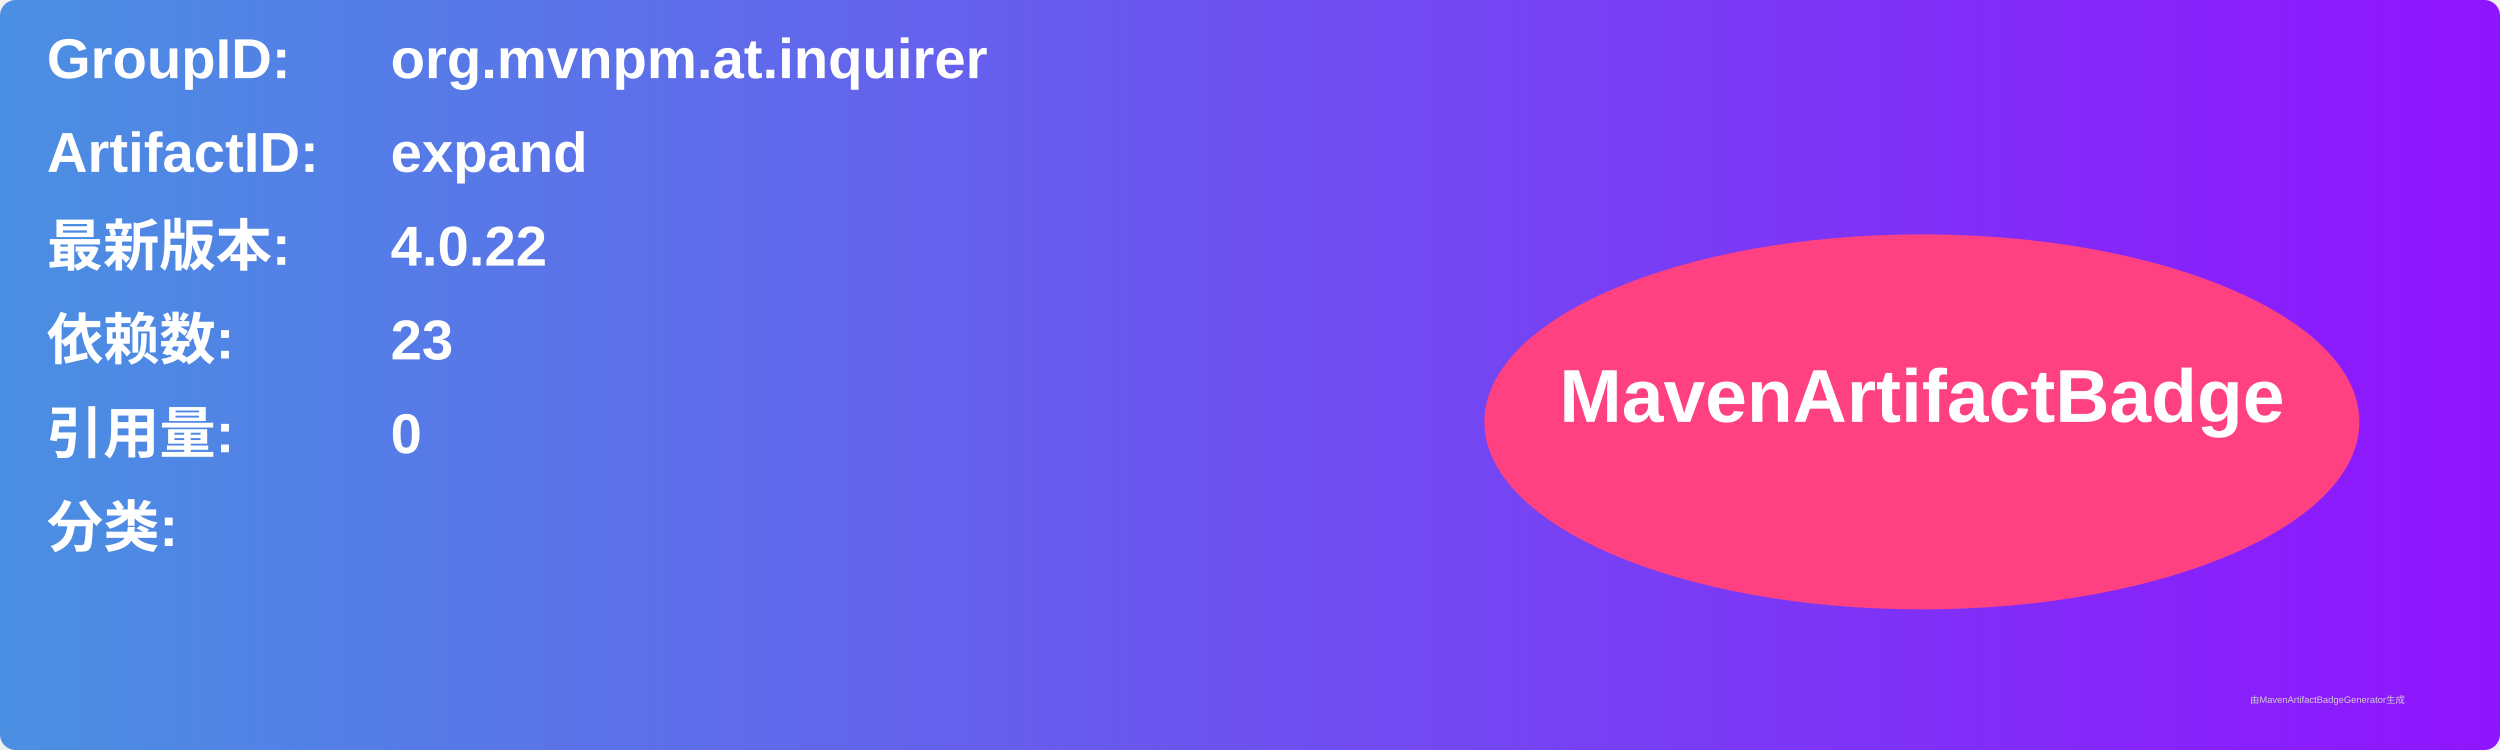
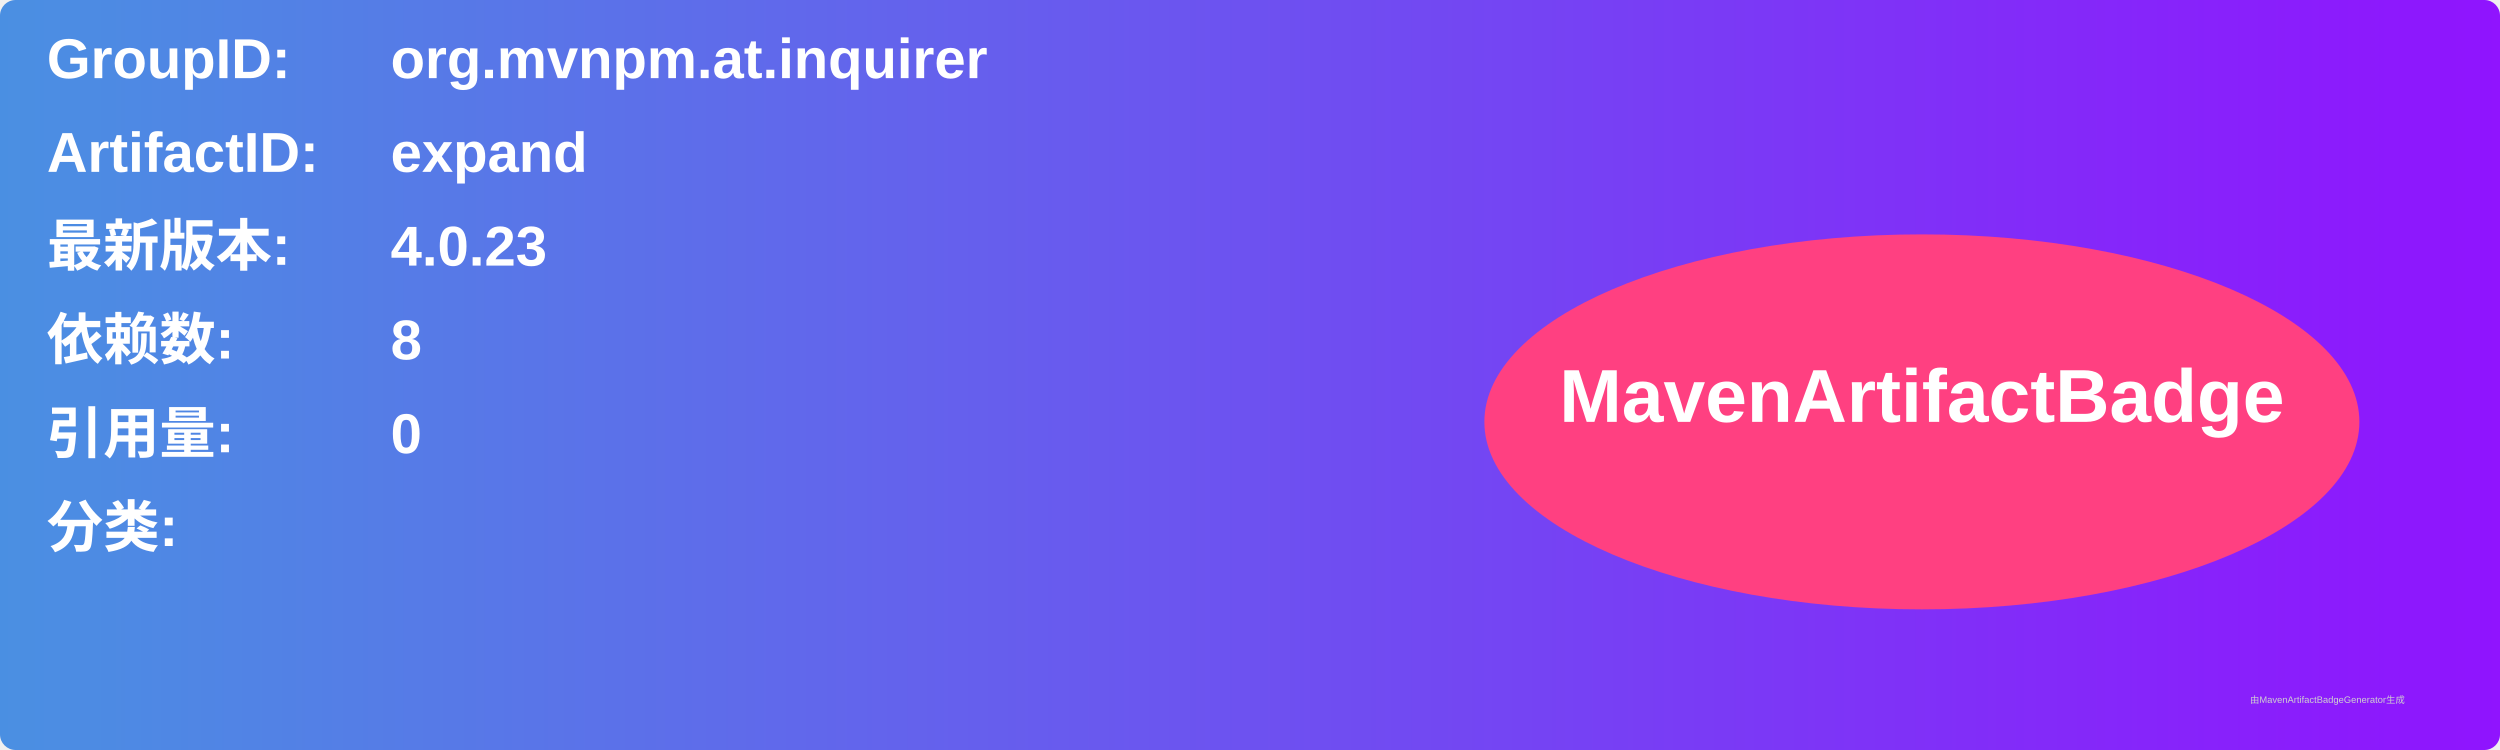
<svg xmlns="http://www.w3.org/2000/svg" width="800" height="240" viewBox="0 0 800 240">
  <linearGradient id="grad" x1="0%" y1="0%" x2="100%" y2="0%">
    <stop offset="0%" stop-color="#4a90e2" />
    <stop offset="100%" stop-color="#9013fe" />
  </linearGradient>
  <rect width="100%" height="100%" rx="5" ry="5" fill="url(#grad)" />
  <g transform="translate(15, 15)">
    <text x="0" y="10" font-family="Arial" font-size="18" fill="white" font-weight="bold" width="260">GroupID:</text>
    <text x="110" y="10" font-family="Arial" font-size="18" fill="white" font-weight="bold" width="460">org.mvnpm.at.inquirer</text>
    <text x="0" y="40" font-family="Arial" font-size="18" fill="white" font-weight="bold" width="260">ArtifactID:</text>
    <text x="110" y="40" font-family="Arial" font-size="18" fill="white" font-weight="bold" width="460">expand</text>
    <text x="0" y="70" font-family="Arial" font-size="18" fill="white" font-weight="bold">最新版本:</text>
    <text x="110" y="70" font-family="Arial" font-size="18" fill="white" font-weight="bold">
-       <tspan font-weight="bold">4.0.22</tspan>
+       <tspan font-weight="bold">4.0.23</tspan>
    </text>
    <text x="0" y="100" font-family="Arial" font-size="18" fill="white" font-weight="bold">依赖数: </text>
    <text x="110" y="100" font-family="Arial" font-size="18" fill="white">
-       <tspan font-weight="bold">23</tspan>
+       <tspan font-weight="bold">8</tspan>
    </text>
    <text x="0" y="130" font-family="Arial" font-size="18" fill="white" font-weight="bold">引用量: </text>
    <text x="110" y="130" font-family="Arial" font-size="18" fill="white">
      <tspan font-weight="bold">0</tspan>
    </text>
    <text x="0" y="160" font-family="Arial" font-size="18" fill="white" font-weight="bold">分类:</text>
    <text x="10" y="190" font-family="Arial" font-size="10" fill="white">
      <tspan font-weight="bold" />
    </text>
    <ellipse cx="600" cy="120" rx="140" ry="60" fill="#ff4081" />
    <text x="600" y="120" text-anchor="middle" font-family="Arial" font-size="24" fill="white" font-weight="bold">MavenArtifactBadge</text>
  </g>
  <text x="720" y="225" font-family="Arial" font-size="3" fill="#d0d0d0">由MavenArtifactBadgeGenerator生成</text>
</svg>
